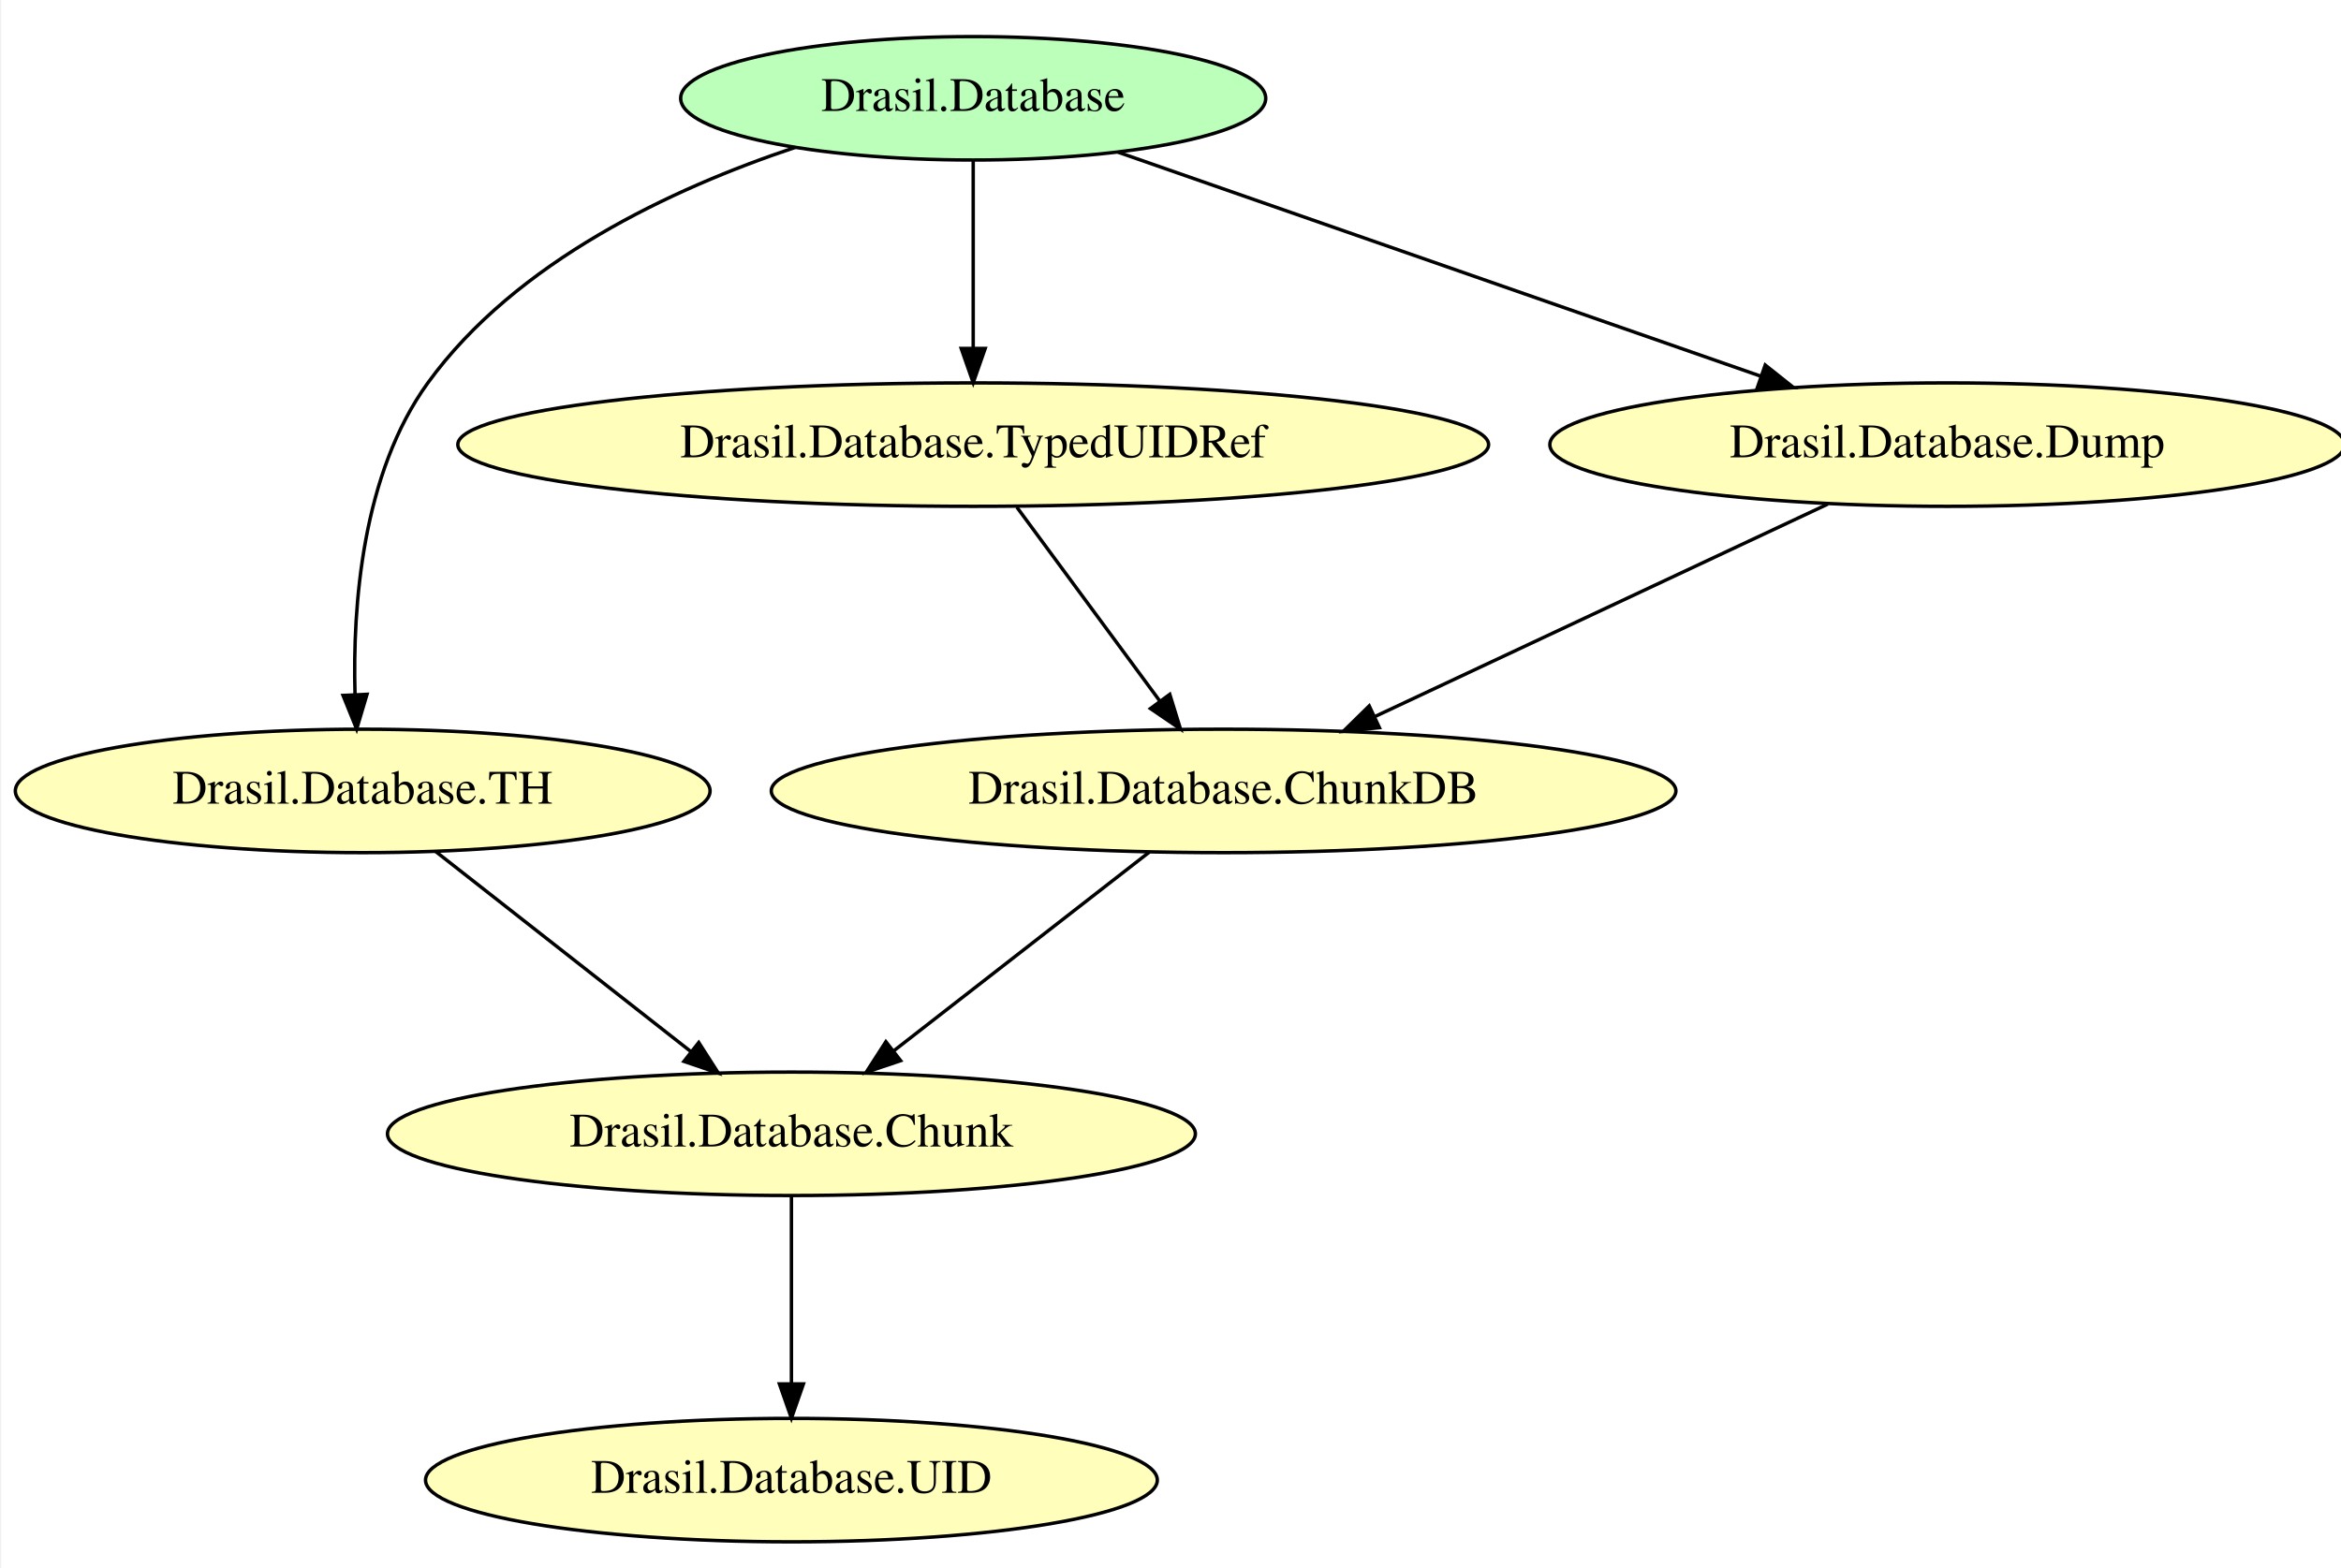
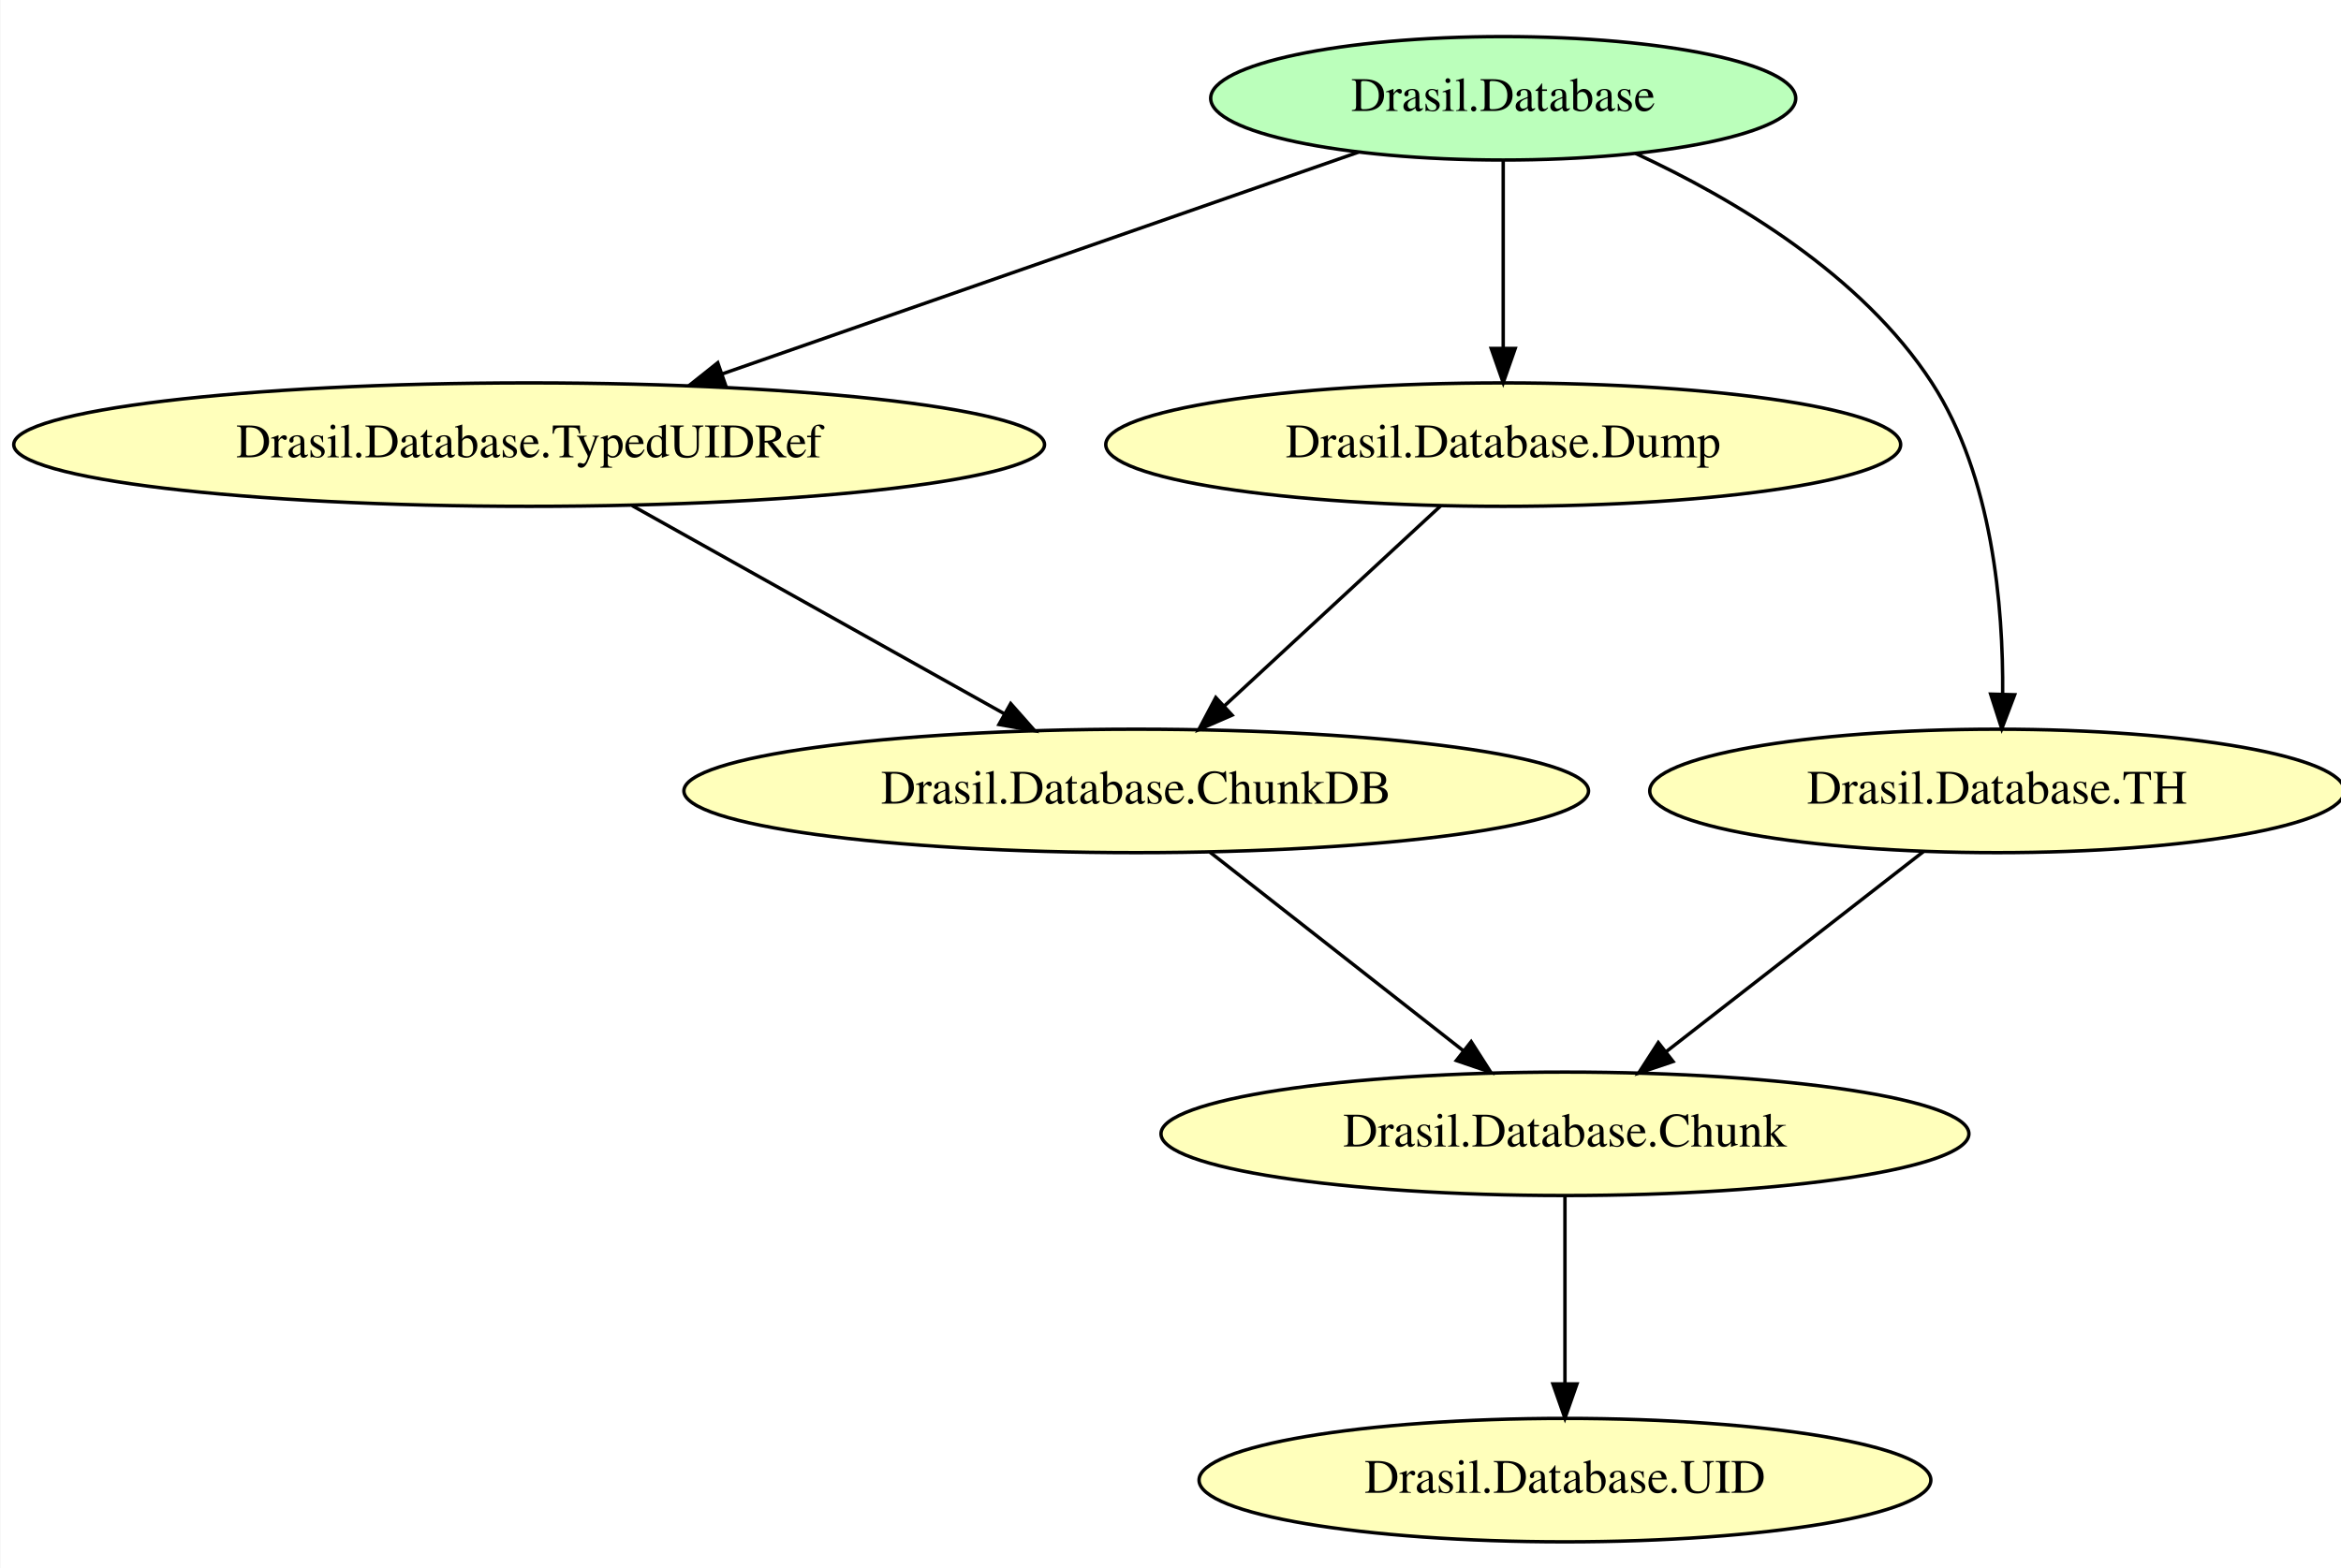
- <svg xmlns="http://www.w3.org/2000/svg" width="430pt" height="288pt" viewBox="0.00 0.00 429.55 288.00">
+ <svg xmlns="http://www.w3.org/2000/svg" width="430pt" height="288pt" viewBox="0.00 0.00 429.83 288.00">
  <g id="graph0" class="graph" transform="scale(0.63 0.63) rotate(0) translate(4 456.67)">
-     <polygon fill="white" stroke="transparent" points="-4,4 -4,-456.67 683.08,-456.67 683.08,4 -4,4" />
+     <polygon fill="white" stroke="transparent" points="-4,4 -4,-456.67 683.53,-456.67 683.53,4 -4,4" />
    <g id="node1" class="node">
-       <ellipse fill="#bbffbb" stroke="black" cx="279.39" cy="-428" rx="85.29" ry="18" />
-       <text text-anchor="middle" x="279.39" y="-424.3" font-family="Times,serif" font-size="14.00">Drasil.Database</text>
+       <ellipse fill="#bbffbb" stroke="black" cx="434.14" cy="-428" rx="85.29" ry="18" />
+       <text text-anchor="middle" x="434.14" y="-424.3" font-family="Times,serif" font-size="14.00">Drasil.Database</text>
+     </g>
+     <g id="node2" class="node">
+       <ellipse fill="#ffffbb" stroke="black" cx="150.14" cy="-327" rx="150.27" ry="18" />
+       <text text-anchor="middle" x="150.14" y="-323.3" font-family="Times,serif" font-size="14.00">Drasil.Database.TypedUIDRef</text>
+     </g>
+     <g id="edge3" class="edge">
+       <path fill="none" stroke="black" d="M391.93,-412.29C342.66,-395.11 260.98,-366.64 206.37,-347.6" />
+       <polygon fill="black" stroke="black" points="207.43,-344.27 196.84,-344.28 205.13,-350.88 207.43,-344.27" />
+     </g>
+     <g id="node5" class="node">
+       <ellipse fill="#ffffbb" stroke="black" cx="578.14" cy="-226" rx="101.28" ry="18" />
+       <text text-anchor="middle" x="578.14" y="-222.3" font-family="Times,serif" font-size="14.00">Drasil.Database.TH</text>
+     </g>
+     <g id="edge2" class="edge">
+       <path fill="none" stroke="black" d="M472.72,-411.93C501.29,-398.7 538.67,-376.58 559.14,-345 576.81,-317.73 579.97,-279.66 579.76,-254.21" />
+       <polygon fill="black" stroke="black" points="583.26,-254.05 579.5,-244.14 576.26,-254.23 583.26,-254.05" />
+     </g>
+     <g id="node6" class="node">
+       <ellipse fill="#ffffbb" stroke="black" cx="434.14" cy="-327" rx="115.88" ry="18" />
+       <text text-anchor="middle" x="434.14" y="-323.3" font-family="Times,serif" font-size="14.00">Drasil.Database.Dump</text>
+     </g>
+     <g id="edge1" class="edge">
+       <path fill="none" stroke="black" d="M434.14,-409.76C434.14,-394.71 434.14,-372.62 434.14,-355.19" />
+       <polygon fill="black" stroke="black" points="437.64,-355.05 434.14,-345.05 430.64,-355.05 437.64,-355.05" />
+     </g>
+     <g id="node7" class="node">
+       <ellipse fill="#ffffbb" stroke="black" cx="327.14" cy="-226" rx="131.88" ry="18" />
+       <text text-anchor="middle" x="327.14" y="-222.3" font-family="Times,serif" font-size="14.00">Drasil.Database.ChunkDB</text>
+     </g>
+     <g id="edge8" class="edge">
+       <path fill="none" stroke="black" d="M180.16,-309.21C210.09,-292.46 256.18,-266.69 288.75,-248.47" />
+       <polygon fill="black" stroke="black" points="290.54,-251.48 297.55,-243.55 287.12,-245.37 290.54,-251.48" />
+     </g>
+     <g id="node3" class="node">
+       <ellipse fill="#ffffbb" stroke="black" cx="452.14" cy="-126" rx="117.78" ry="18" />
+       <text text-anchor="middle" x="452.14" y="-122.3" font-family="Times,serif" font-size="14.00">Drasil.Database.Chunk</text>
    </g>
    <g id="node4" class="node">
-       <ellipse fill="#ffffbb" stroke="black" cx="101.39" cy="-226" rx="101.28" ry="18" />
-       <text text-anchor="middle" x="101.39" y="-222.3" font-family="Times,serif" font-size="14.00">Drasil.Database.TH</text>
-     </g>
-     <g id="edge3" class="edge">
-       <path fill="none" stroke="black" d="M227.52,-413.69C191.71,-401.73 146.09,-380.46 120.39,-345 101.21,-318.54 98.44,-279.97 99.15,-254.21" />
-       <polygon fill="black" stroke="black" points="102.65,-254.18 99.63,-244.03 95.66,-253.85 102.65,-254.18" />
-     </g>
-     <g id="node5" class="node">
-       <ellipse fill="#ffffbb" stroke="black" cx="279.39" cy="-327" rx="150.27" ry="18" />
-       <text text-anchor="middle" x="279.39" y="-323.3" font-family="Times,serif" font-size="14.00">Drasil.Database.TypedUIDRef</text>
-     </g>
-     <g id="edge2" class="edge">
-       <path fill="none" stroke="black" d="M279.39,-409.76C279.39,-394.71 279.39,-372.62 279.39,-355.19" />
-       <polygon fill="black" stroke="black" points="282.89,-355.05 279.39,-345.05 275.89,-355.05 282.89,-355.05" />
-     </g>
-     <g id="node7" class="node">
-       <ellipse fill="#ffffbb" stroke="black" cx="563.39" cy="-327" rx="115.88" ry="18" />
-       <text text-anchor="middle" x="563.39" y="-323.3" font-family="Times,serif" font-size="14.00">Drasil.Database.Dump</text>
-     </g>
-     <g id="edge1" class="edge">
-       <path fill="none" stroke="black" d="M321.6,-412.29C371.45,-394.91 454.49,-365.96 509.09,-346.93" />
-       <polygon fill="black" stroke="black" points="510.31,-350.21 518.6,-343.61 508.01,-343.6 510.31,-350.21" />
-     </g>
-     <g id="node2" class="node">
-       <ellipse fill="#ffffbb" stroke="black" cx="226.39" cy="-126" rx="117.78" ry="18" />
-       <text text-anchor="middle" x="226.39" y="-122.3" font-family="Times,serif" font-size="14.00">Drasil.Database.Chunk</text>
-     </g>
-     <g id="node3" class="node">
-       <ellipse fill="#ffffbb" stroke="black" cx="226.39" cy="-25" rx="106.68" ry="18" />
-       <text text-anchor="middle" x="226.39" y="-21.3" font-family="Times,serif" font-size="14.00">Drasil.Database.UID</text>
-     </g>
-     <g id="edge8" class="edge">
-       <path fill="none" stroke="black" d="M226.39,-107.76C226.39,-92.71 226.39,-70.62 226.39,-53.19" />
-       <polygon fill="black" stroke="black" points="229.89,-53.05 226.39,-43.05 222.89,-53.05 229.89,-53.05" />
+       <ellipse fill="#ffffbb" stroke="black" cx="452.14" cy="-25" rx="106.68" ry="18" />
+       <text text-anchor="middle" x="452.14" y="-21.3" font-family="Times,serif" font-size="14.00">Drasil.Database.UID</text>
    </g>
    <g id="edge7" class="edge">
-       <path fill="none" stroke="black" d="M122.6,-208.38C143.07,-192.33 174.24,-167.89 197.08,-149.98" />
-       <polygon fill="black" stroke="black" points="199.37,-152.63 205.08,-143.71 195.05,-147.12 199.37,-152.63" />
-     </g>
-     <g id="node6" class="node">
-       <ellipse fill="#ffffbb" stroke="black" cx="352.39" cy="-226" rx="131.88" ry="18" />
-       <text text-anchor="middle" x="352.39" y="-222.3" font-family="Times,serif" font-size="14.00">Drasil.Database.ChunkDB</text>
+       <path fill="none" stroke="black" d="M452.14,-107.76C452.14,-92.71 452.14,-70.62 452.14,-53.19" />
+       <polygon fill="black" stroke="black" points="455.64,-53.05 452.14,-43.05 448.64,-53.05 455.64,-53.05" />
    </g>
    <g id="edge6" class="edge">
-       <path fill="none" stroke="black" d="M292.11,-308.76C303.62,-293.14 320.73,-269.94 333.78,-252.24" />
-       <polygon fill="black" stroke="black" points="336.7,-254.17 339.82,-244.05 331.07,-250.02 336.7,-254.17" />
+       <path fill="none" stroke="black" d="M556.76,-208.38C536.13,-192.33 504.71,-167.89 481.68,-149.98" />
+       <polygon fill="black" stroke="black" points="483.66,-147.08 473.62,-143.71 479.36,-152.61 483.66,-147.08" />
    </g>
    <g id="edge5" class="edge">
-       <path fill="none" stroke="black" d="M330.73,-208.15C310.18,-192.17 279.11,-168 256.22,-150.2" />
-       <polygon fill="black" stroke="black" points="258.23,-147.33 248.19,-143.95 253.93,-152.86 258.23,-147.33" />
+       <path fill="none" stroke="black" d="M415.99,-309.21C398.62,-293.13 372.25,-268.74 352.74,-250.69" />
+       <polygon fill="black" stroke="black" points="355.09,-248.1 345.38,-243.88 350.34,-253.24 355.09,-248.1" />
    </g>
    <g id="edge4" class="edge">
-       <path fill="none" stroke="black" d="M528.55,-309.65C492.36,-292.67 435.63,-266.05 396.37,-247.63" />
-       <polygon fill="black" stroke="black" points="397.82,-244.45 387.29,-243.37 394.85,-250.79 397.82,-244.45" />
+       <path fill="none" stroke="black" d="M348.62,-208.15C369.02,-192.17 399.84,-168 422.55,-150.2" />
+       <polygon fill="black" stroke="black" points="424.8,-152.88 430.51,-143.95 420.48,-147.37 424.8,-152.88" />
    </g>
  </g>
</svg>
